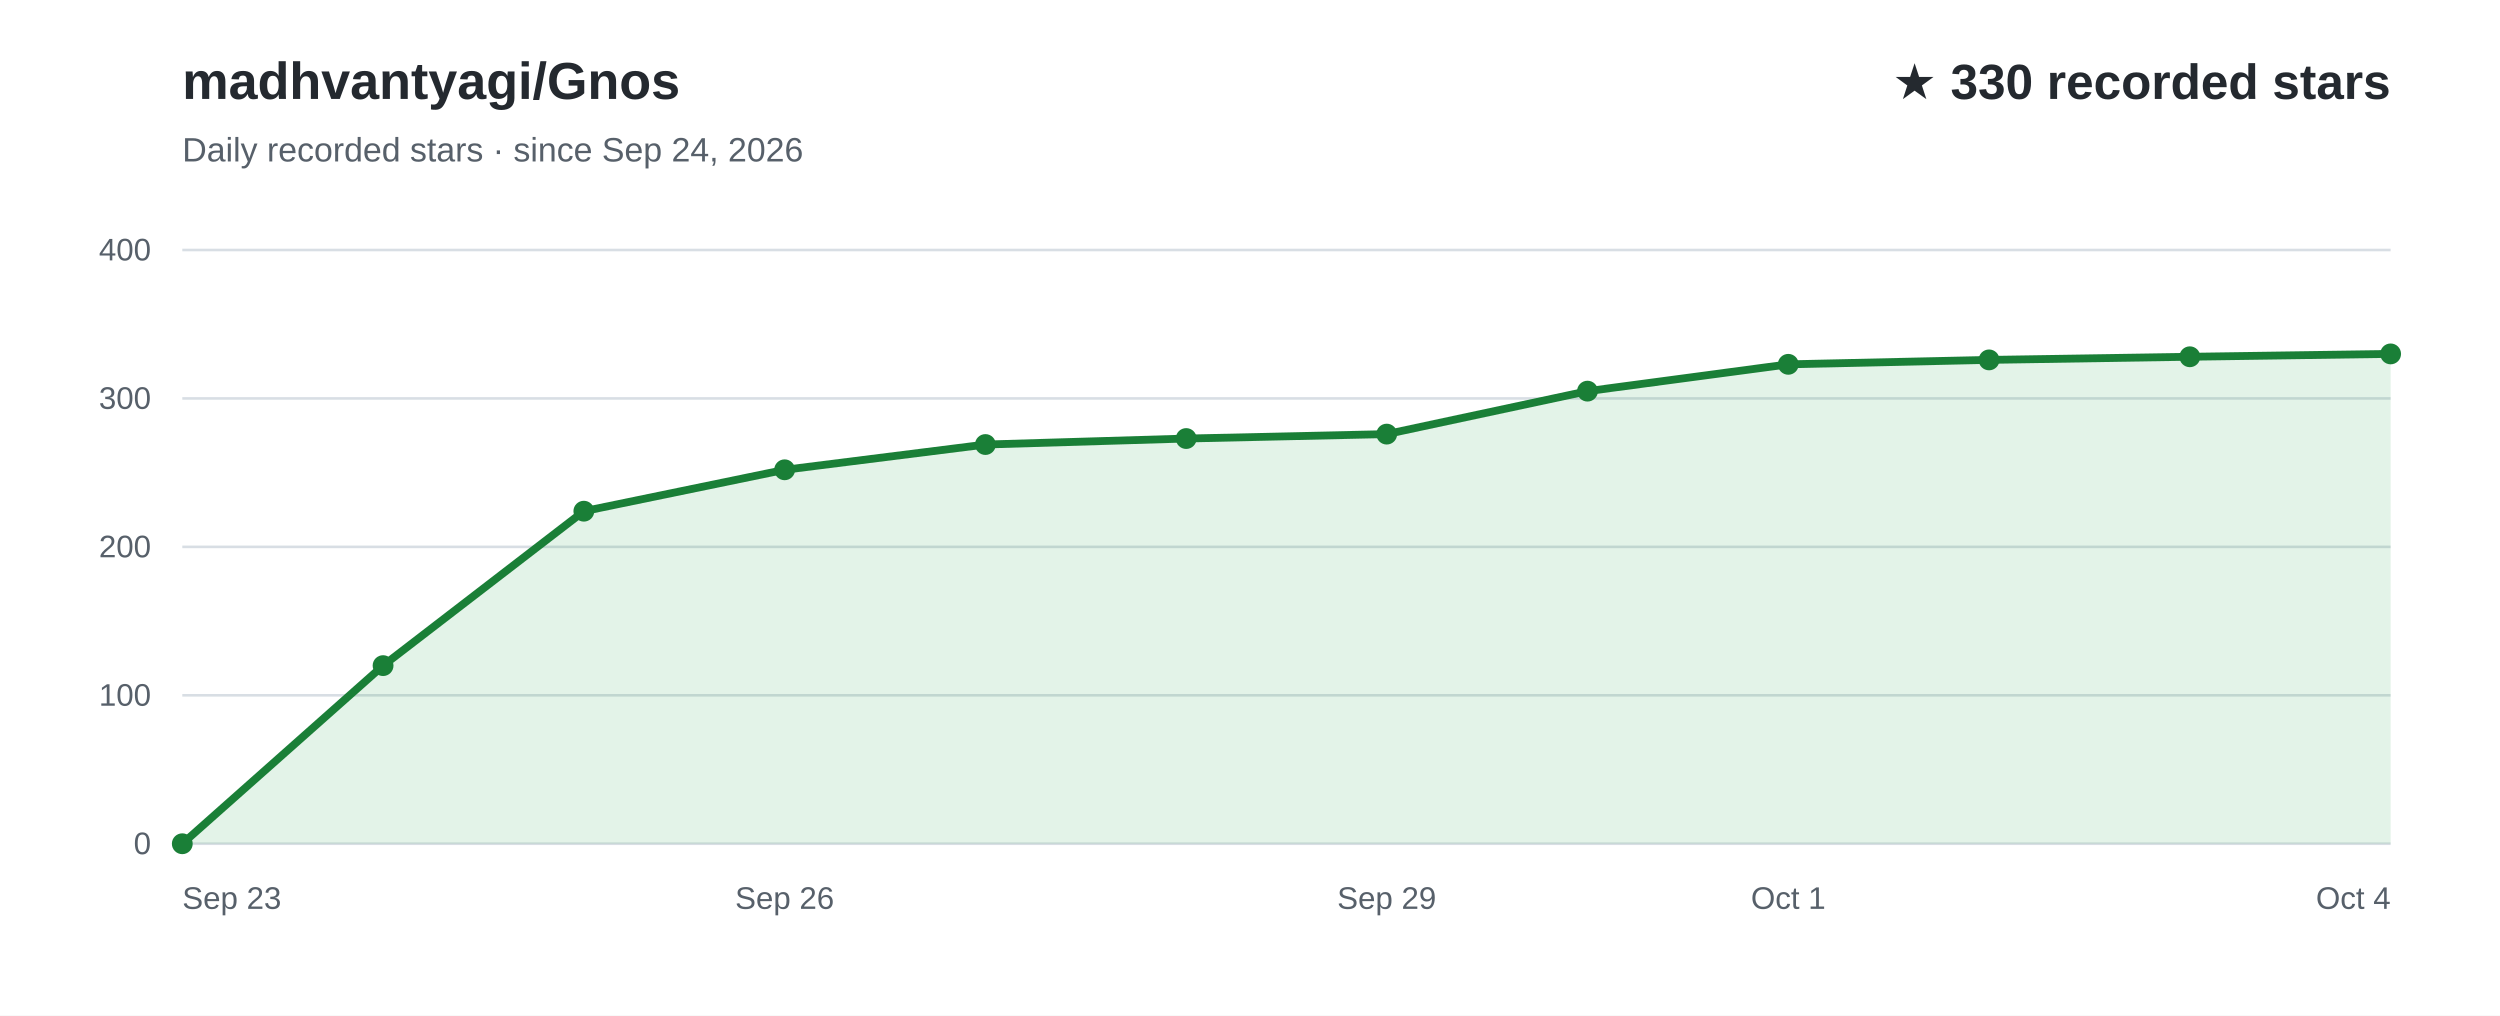
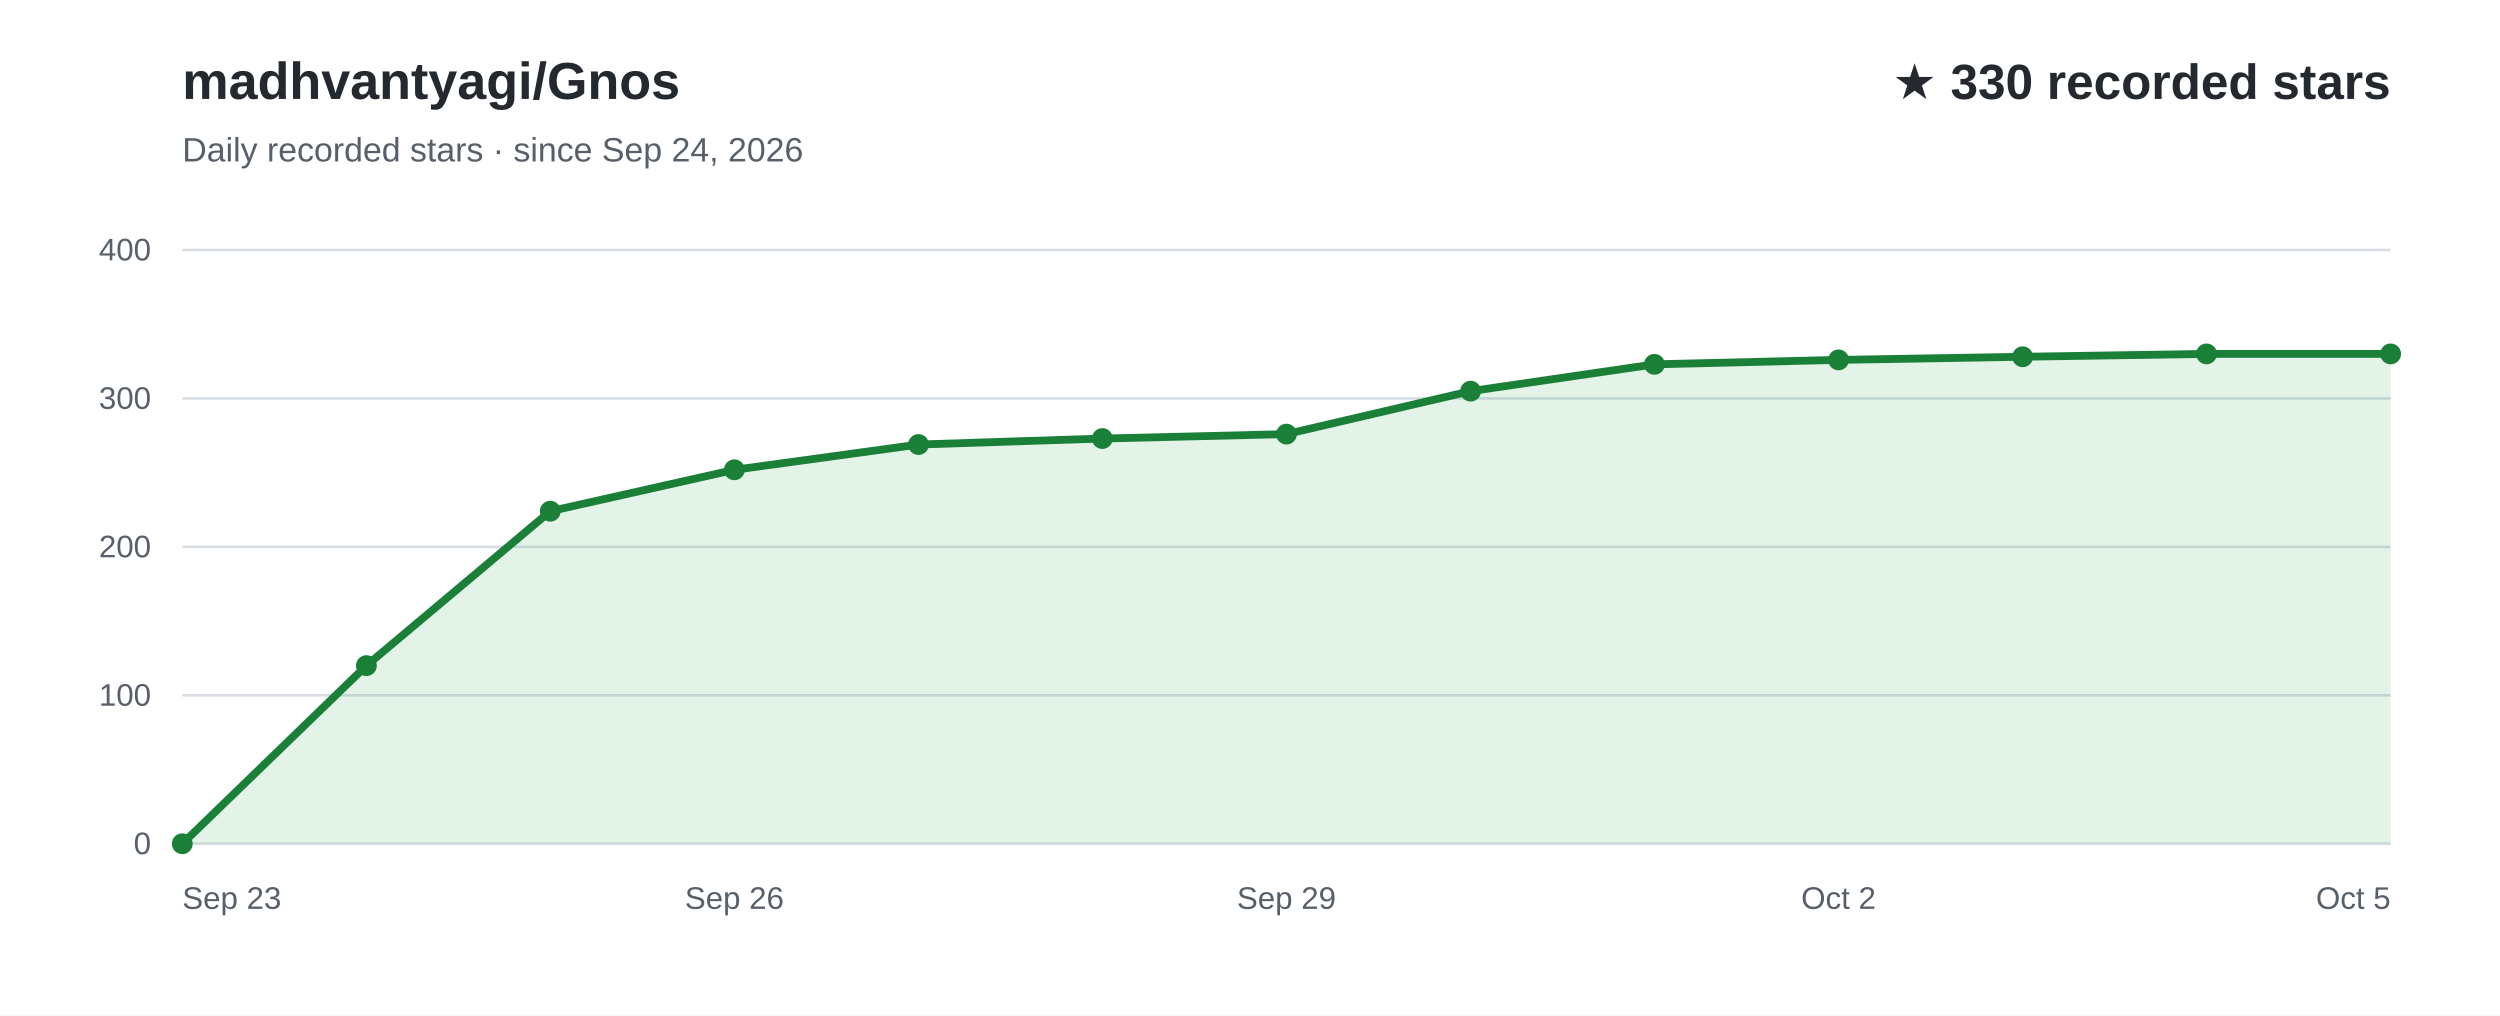
<svg xmlns="http://www.w3.org/2000/svg" width="960" height="390" viewBox="0 0 960 390" role="img" aria-labelledby="title desc" font-family="Arial, Helvetica, sans-serif">
  <rect width="960" height="390" fill="#ffffff" />
  <text x="70" y="38" fill="#24292f" font-size="20" font-weight="700">madhvantyagi/Gnos</text>
  <text x="70" y="62" fill="#57606a" font-size="13">Daily recorded stars · since Sep 24, 2026</text>
  <text x="918" y="38" text-anchor="end" fill="#24292f" font-size="19" font-weight="700">★ 330 recorded stars</text>
  <line x1="70" y1="324.0" x2="918" y2="324.0" stroke="#d8dee4" stroke-width="1" />
  <text x="58" y="328.0" text-anchor="end" fill="#57606a" font-size="12">0</text>
  <line x1="70" y1="267.0" x2="918" y2="267.0" stroke="#d8dee4" stroke-width="1" />
  <text x="58" y="271.0" text-anchor="end" fill="#57606a" font-size="12">100</text>
  <line x1="70" y1="210.0" x2="918" y2="210.0" stroke="#d8dee4" stroke-width="1" />
  <text x="58" y="214.0" text-anchor="end" fill="#57606a" font-size="12">200</text>
  <line x1="70" y1="153.0" x2="918" y2="153.0" stroke="#d8dee4" stroke-width="1" />
  <text x="58" y="157.0" text-anchor="end" fill="#57606a" font-size="12">300</text>
  <line x1="70" y1="96.0" x2="918" y2="96.0" stroke="#d8dee4" stroke-width="1" />
  <text x="58" y="100.0" text-anchor="end" fill="#57606a" font-size="12">400</text>
-   <path d="M70.0,324.0 L147.1,255.6 L224.2,196.3 L301.3,180.4 L378.4,170.7 L455.5,168.4 L532.5,166.7 L609.6,150.2 L686.7,139.9 L763.8,138.2 L840.9,137.0 L918.0,135.9 L918.0,324 L70.0,324 Z" fill="#2da44e" fill-opacity="0.13" />
-   <path d="M70.0,324.0 L147.1,255.6 L224.2,196.3 L301.3,180.4 L378.4,170.7 L455.5,168.4 L532.5,166.7 L609.6,150.2 L686.7,139.9 L763.8,138.2 L840.9,137.0 L918.0,135.9" fill="none" stroke="#1a7f37" stroke-width="3" stroke-linecap="round" stroke-linejoin="round" />
+   <path d="M70.0,324.0 L140.7,255.6 L211.3,196.3 L282.0,180.4 L352.7,170.7 L423.3,168.4 L494.0,166.7 L564.7,150.2 L635.3,139.9 L706.0,138.2 L776.7,137.0 L847.3,135.9 L918.0,135.9 L918.0,324 L70.0,324 Z" fill="#2da44e" fill-opacity="0.13" />
+   <path d="M70.0,324.0 L140.7,255.6 L211.3,196.3 L282.0,180.4 L352.7,170.7 L423.3,168.4 L494.0,166.7 L564.7,150.2 L635.3,139.9 L706.0,138.2 L776.7,137.0 L847.3,135.9 L918.0,135.9" fill="none" stroke="#1a7f37" stroke-width="3" stroke-linecap="round" stroke-linejoin="round" />
  <text x="70.0" y="349" text-anchor="start" fill="#57606a" font-size="12">Sep 23</text>
-   <text x="301.3" y="349" text-anchor="middle" fill="#57606a" font-size="12">Sep 26</text>
-   <text x="532.5" y="349" text-anchor="middle" fill="#57606a" font-size="12">Sep 29</text>
-   <text x="686.7" y="349" text-anchor="middle" fill="#57606a" font-size="12">Oct 1</text>
-   <text x="918.0" y="349" text-anchor="end" fill="#57606a" font-size="12">Oct 4</text>
+   <text x="282.0" y="349" text-anchor="middle" fill="#57606a" font-size="12">Sep 26</text>
+   <text x="494.0" y="349" text-anchor="middle" fill="#57606a" font-size="12">Sep 29</text>
+   <text x="706.0" y="349" text-anchor="middle" fill="#57606a" font-size="12">Oct 2</text>
+   <text x="918.0" y="349" text-anchor="end" fill="#57606a" font-size="12">Oct 5</text>
  <circle cx="70.0" cy="324.0" r="4" fill="#1a7f37" />
-   <circle cx="147.1" cy="255.6" r="4" fill="#1a7f37" />
-   <circle cx="224.2" cy="196.3" r="4" fill="#1a7f37" />
-   <circle cx="301.3" cy="180.4" r="4" fill="#1a7f37" />
-   <circle cx="378.4" cy="170.7" r="4" fill="#1a7f37" />
-   <circle cx="455.5" cy="168.4" r="4" fill="#1a7f37" />
-   <circle cx="532.5" cy="166.7" r="4" fill="#1a7f37" />
-   <circle cx="609.6" cy="150.2" r="4" fill="#1a7f37" />
-   <circle cx="686.7" cy="139.9" r="4" fill="#1a7f37" />
-   <circle cx="763.8" cy="138.2" r="4" fill="#1a7f37" />
-   <circle cx="840.9" cy="137.0" r="4" fill="#1a7f37" />
+   <circle cx="140.7" cy="255.6" r="4" fill="#1a7f37" />
+   <circle cx="211.3" cy="196.3" r="4" fill="#1a7f37" />
+   <circle cx="282.0" cy="180.4" r="4" fill="#1a7f37" />
+   <circle cx="352.7" cy="170.7" r="4" fill="#1a7f37" />
+   <circle cx="423.3" cy="168.4" r="4" fill="#1a7f37" />
+   <circle cx="494.0" cy="166.7" r="4" fill="#1a7f37" />
+   <circle cx="564.7" cy="150.2" r="4" fill="#1a7f37" />
+   <circle cx="635.3" cy="139.9" r="4" fill="#1a7f37" />
+   <circle cx="706.0" cy="138.2" r="4" fill="#1a7f37" />
+   <circle cx="776.7" cy="137.0" r="4" fill="#1a7f37" />
+   <circle cx="847.3" cy="135.9" r="4" fill="#1a7f37" />
  <circle cx="918.0" cy="135.9" r="4" fill="#1a7f37" />
</svg>
